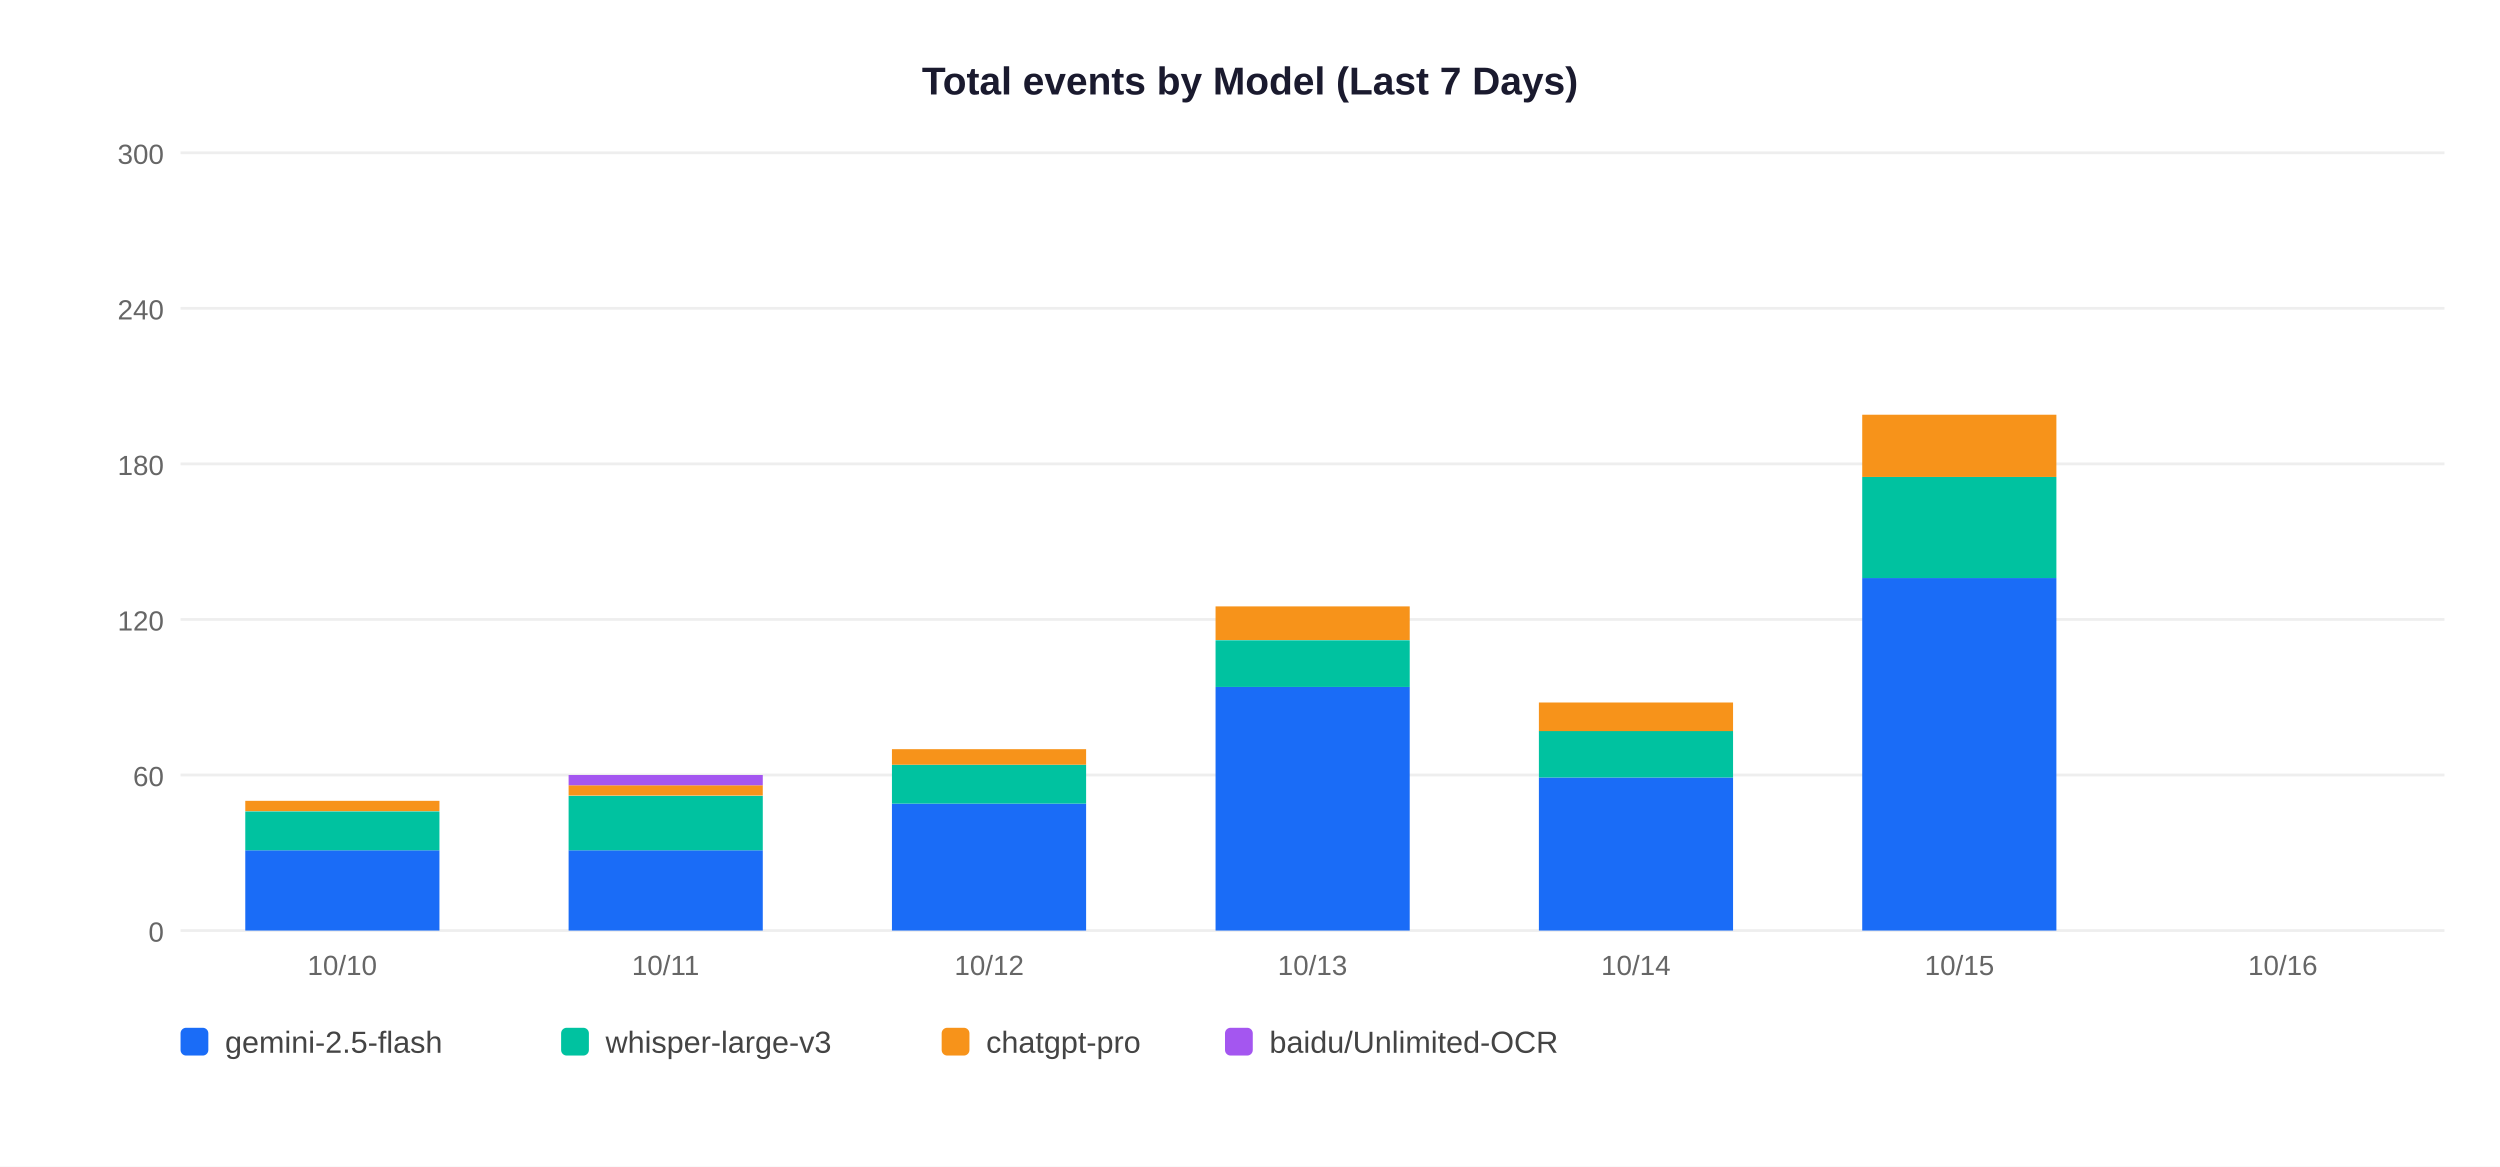
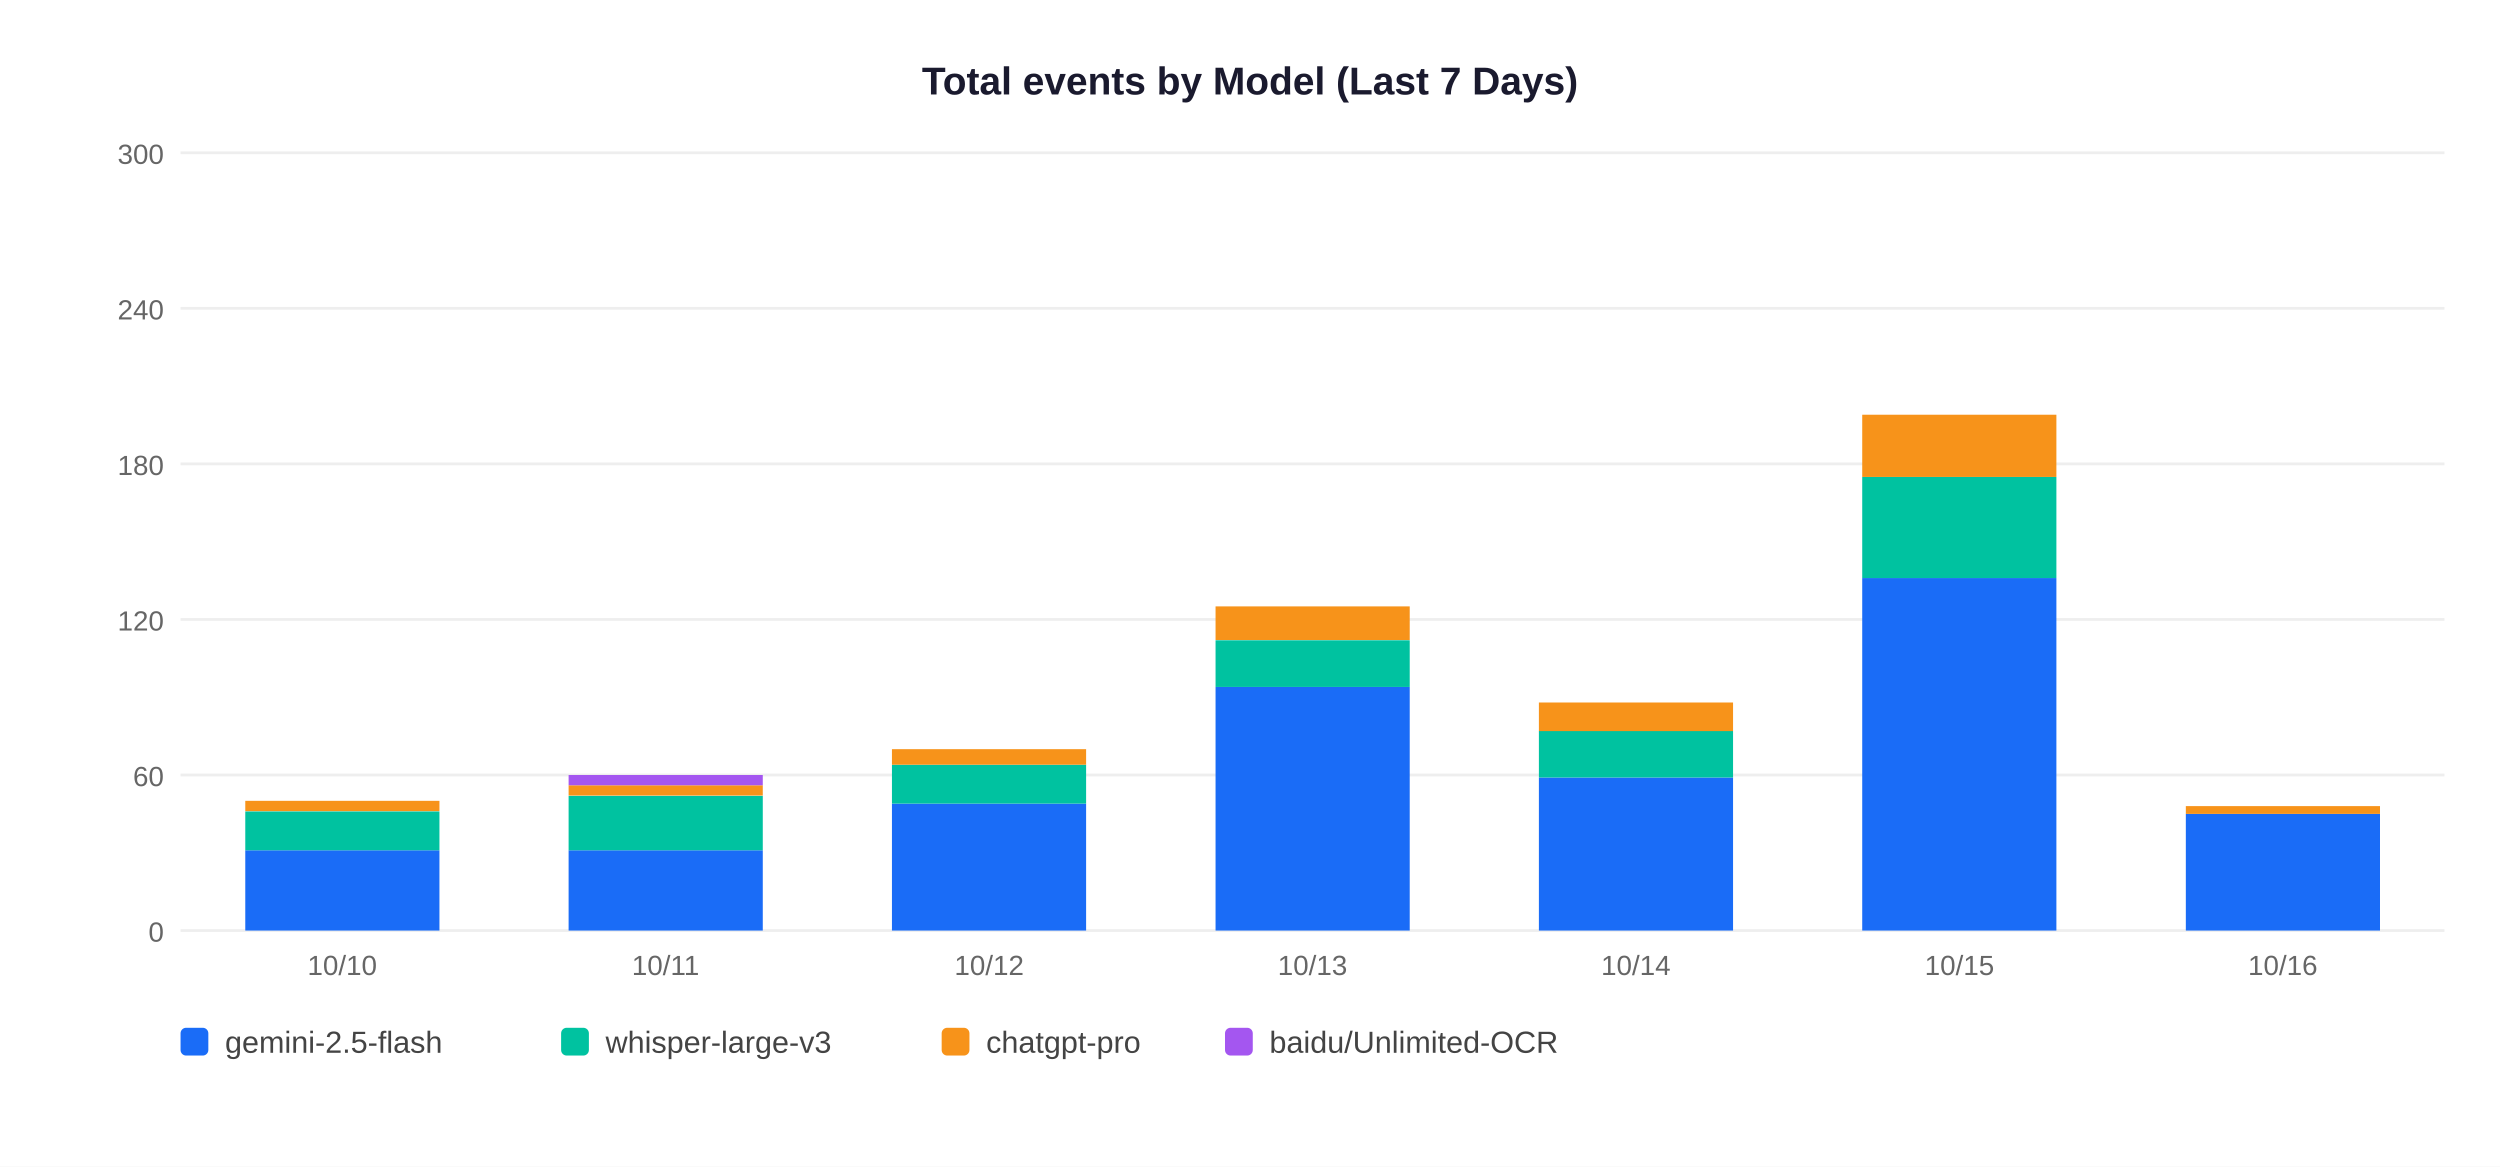
<svg xmlns="http://www.w3.org/2000/svg" width="900" height="420">
  <rect width="900" height="420" fill="white" />
  <text x="450" y="34" text-anchor="middle" font-size="14" font-weight="bold" font-family="Arial,sans-serif" fill="#1a1a2e">Total events by Model (Last 7 Days)</text>
  <line x1="65" y1="335" x2="880" y2="335" stroke="#EEEEEE" stroke-width="1" />
  <text x="59" y="339" text-anchor="end" font-size="10" font-family="Arial,sans-serif" fill="#666">0</text>
  <line x1="65" y1="279" x2="880" y2="279" stroke="#EEEEEE" stroke-width="1" />
  <text x="59" y="283" text-anchor="end" font-size="10" font-family="Arial,sans-serif" fill="#666">60</text>
  <line x1="65" y1="223" x2="880" y2="223" stroke="#EEEEEE" stroke-width="1" />
  <text x="59" y="227" text-anchor="end" font-size="10" font-family="Arial,sans-serif" fill="#666">120</text>
  <line x1="65" y1="167" x2="880" y2="167" stroke="#EEEEEE" stroke-width="1" />
  <text x="59" y="171" text-anchor="end" font-size="10" font-family="Arial,sans-serif" fill="#666">180</text>
  <line x1="65" y1="111" x2="880" y2="111" stroke="#EEEEEE" stroke-width="1" />
  <text x="59" y="115" text-anchor="end" font-size="10" font-family="Arial,sans-serif" fill="#666">240</text>
  <line x1="65" y1="55" x2="880" y2="55" stroke="#EEEEEE" stroke-width="1" />
  <text x="59" y="59" text-anchor="end" font-size="10" font-family="Arial,sans-serif" fill="#666">300</text>
  <rect x="88.3" y="306.1" width="69.9" height="28.9" fill="#1A6CF7" />
  <rect x="88.3" y="292.1" width="69.9" height="14.0" fill="#00C2A0" />
  <rect x="88.3" y="288.3" width="69.9" height="3.7" fill="#F7931A" />
  <text x="123.2" y="351" text-anchor="middle" font-size="10" font-family="Arial,sans-serif" fill="#666">10/10</text>
  <rect x="204.7" y="306.1" width="69.9" height="28.9" fill="#1A6CF7" />
  <rect x="204.7" y="286.5" width="69.9" height="19.6" fill="#00C2A0" />
  <rect x="204.7" y="282.7" width="69.9" height="3.7" fill="#F7931A" />
  <rect x="204.7" y="279.0" width="69.9" height="3.7" fill="#A456F0" />
  <text x="239.6" y="351" text-anchor="middle" font-size="10" font-family="Arial,sans-serif" fill="#666">10/11</text>
  <rect x="321.1" y="289.3" width="69.9" height="45.7" fill="#1A6CF7" />
  <rect x="321.1" y="275.3" width="69.9" height="14.0" fill="#00C2A0" />
  <rect x="321.1" y="269.7" width="69.9" height="5.6" fill="#F7931A" />
  <text x="356.1" y="351" text-anchor="middle" font-size="10" font-family="Arial,sans-serif" fill="#666">10/12</text>
  <rect x="437.6" y="247.3" width="69.9" height="87.7" fill="#1A6CF7" />
  <rect x="437.6" y="230.5" width="69.9" height="16.8" fill="#00C2A0" />
  <rect x="437.6" y="218.3" width="69.9" height="12.1" fill="#F7931A" />
  <text x="472.5" y="351" text-anchor="middle" font-size="10" font-family="Arial,sans-serif" fill="#666">10/13</text>
  <rect x="554.0" y="279.9" width="69.9" height="55.1" fill="#1A6CF7" />
  <rect x="554.0" y="263.1" width="69.9" height="16.8" fill="#00C2A0" />
  <rect x="554.0" y="252.9" width="69.9" height="10.3" fill="#F7931A" />
  <text x="588.9" y="351" text-anchor="middle" font-size="10" font-family="Arial,sans-serif" fill="#666">10/14</text>
  <rect x="670.4" y="208.1" width="69.9" height="126.9" fill="#1A6CF7" />
  <rect x="670.4" y="171.7" width="69.9" height="36.4" fill="#00C2A0" />
  <rect x="670.4" y="149.3" width="69.9" height="22.4" fill="#F7931A" />
  <text x="705.4" y="351" text-anchor="middle" font-size="10" font-family="Arial,sans-serif" fill="#666">10/15</text>
+   <rect x="786.9" y="293.0" width="69.9" height="42.0" fill="#1A6CF7" />
+   <rect x="786.9" y="290.2" width="69.9" height="2.8" fill="#F7931A" />
  <text x="821.8" y="351" text-anchor="middle" font-size="10" font-family="Arial,sans-serif" fill="#666">10/16</text>
  <rect x="65" y="370" width="10" height="10" rx="2" fill="#1A6CF7" />
  <text x="81" y="379" font-size="11" font-family="Arial,sans-serif" fill="#444">gemini-2.5-flash</text>
  <rect x="202" y="370" width="10" height="10" rx="2" fill="#00C2A0" />
  <text x="218" y="379" font-size="11" font-family="Arial,sans-serif" fill="#444">whisper-large-v3</text>
  <rect x="339" y="370" width="10" height="10" rx="2" fill="#F7931A" />
  <text x="355" y="379" font-size="11" font-family="Arial,sans-serif" fill="#444">chatgpt-pro</text>
  <rect x="441" y="370" width="10" height="10" rx="2" fill="#A456F0" />
  <text x="457" y="379" font-size="11" font-family="Arial,sans-serif" fill="#444">baidu/Unlimited-OCR</text>
</svg>
